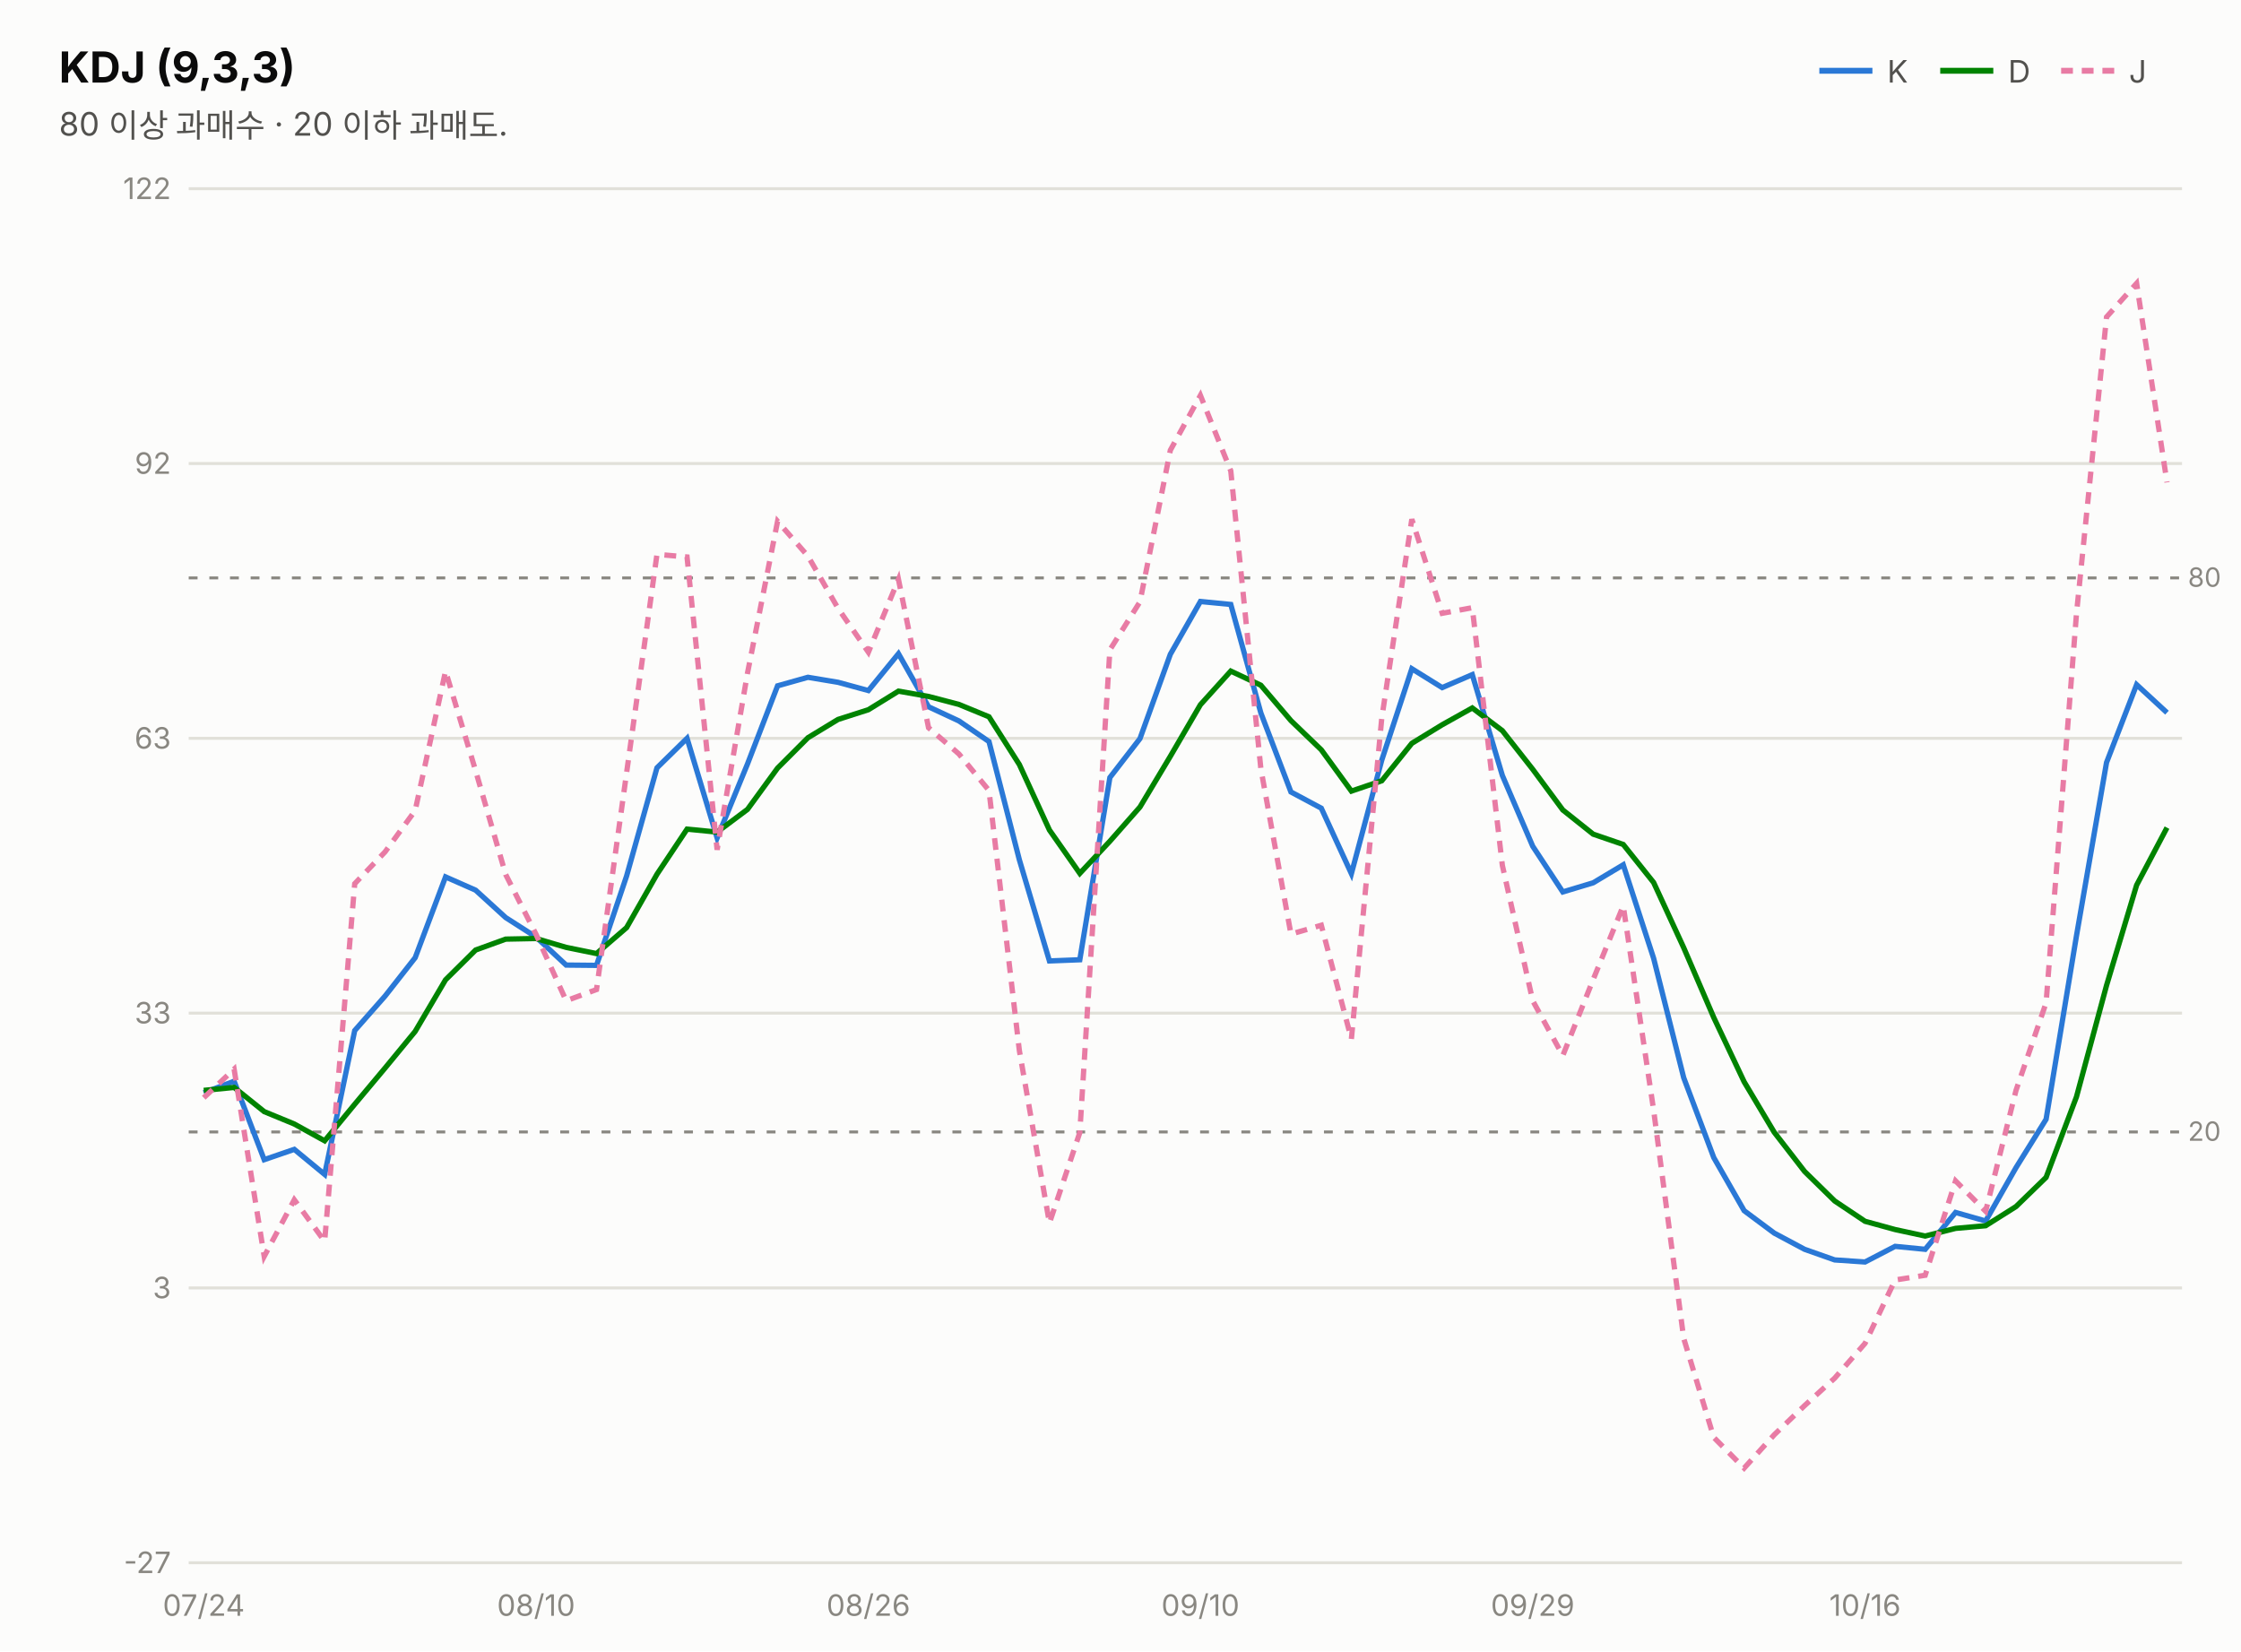
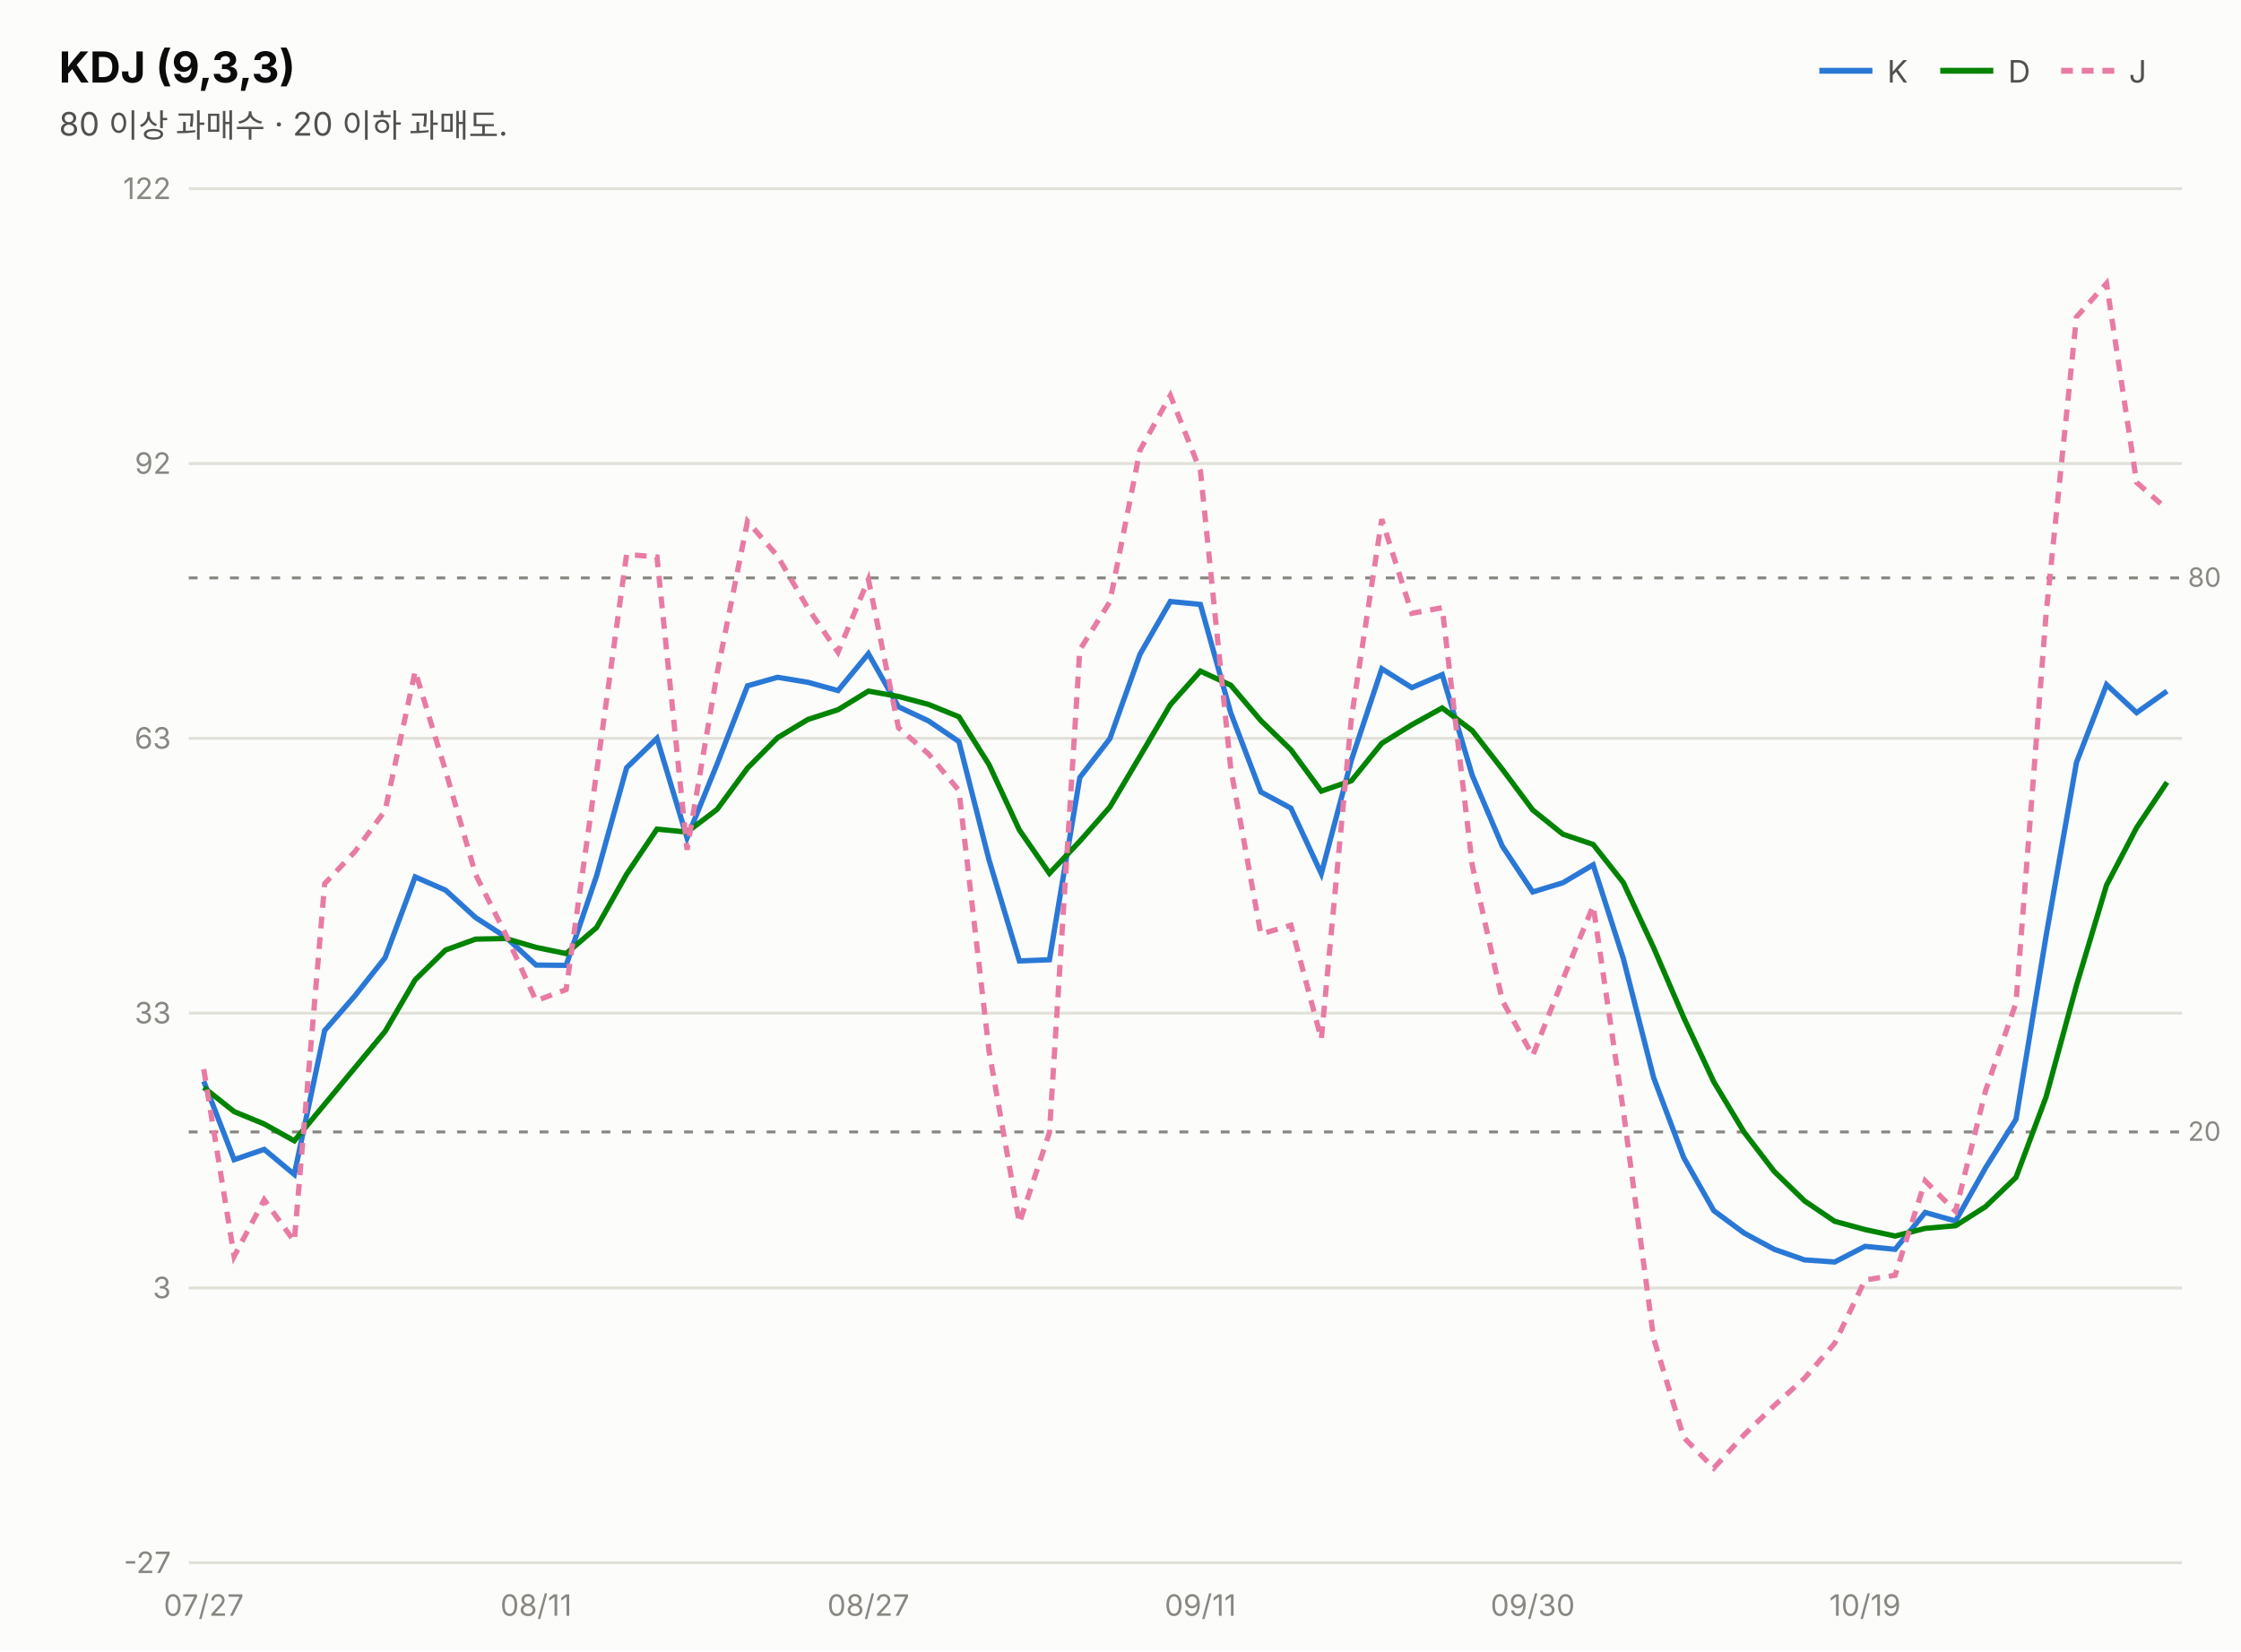
<svg xmlns="http://www.w3.org/2000/svg" width="760" height="560" viewBox="0 0 760 560" font-family="system-ui,-apple-system,&quot;Segoe UI&quot;,&quot;Malgun Gothic&quot;,&quot;Apple SD Gothic Neo&quot;,sans-serif">
  <rect width="760" height="560" fill="#fcfcfb" />
  <text x="20" y="28" font-size="14.5" font-weight="700" fill="#0b0b0b">KDJ (9,3,3)</text>
  <text x="20" y="46" font-size="11" fill="#52514e">80 이상 과매수 · 20 이하 과매도.</text>
  <line x1="617" y1="24" x2="635" y2="24" stroke="#2a78d6" stroke-width="2" />
  <text x="640" y="28" font-size="10.5" fill="#52514e">K</text>
  <line x1="658" y1="24" x2="676" y2="24" stroke="#008300" stroke-width="2" />
  <text x="681" y="28" font-size="10.5" fill="#52514e">D</text>
  <line x1="699" y1="24" x2="717" y2="24" stroke="#e87ba4" stroke-width="2" stroke-dasharray="4 3" />
  <text x="722" y="28" font-size="10.5" fill="#52514e">J</text>
  <line x1="64" y1="530.0" x2="740" y2="530.0" stroke="#e1e0d9" stroke-width="1" />
  <text x="58" y="533.5" font-size="10" fill="#898781" text-anchor="end" style="font-variant-numeric:tabular-nums">-27</text>
  <line x1="64" y1="436.8" x2="740" y2="436.8" stroke="#e1e0d9" stroke-width="1" />
  <text x="58" y="440.3" font-size="10" fill="#898781" text-anchor="end" style="font-variant-numeric:tabular-nums">3</text>
  <line x1="64" y1="343.6" x2="740" y2="343.6" stroke="#e1e0d9" stroke-width="1" />
  <text x="58" y="347.1" font-size="10" fill="#898781" text-anchor="end" style="font-variant-numeric:tabular-nums">33</text>
  <line x1="64" y1="250.4" x2="740" y2="250.4" stroke="#e1e0d9" stroke-width="1" />
  <text x="58" y="253.9" font-size="10" fill="#898781" text-anchor="end" style="font-variant-numeric:tabular-nums">63</text>
  <line x1="64" y1="157.2" x2="740" y2="157.2" stroke="#e1e0d9" stroke-width="1" />
  <text x="58" y="160.7" font-size="10" fill="#898781" text-anchor="end" style="font-variant-numeric:tabular-nums">92</text>
  <line x1="64" y1="64.0" x2="740" y2="64.0" stroke="#e1e0d9" stroke-width="1" />
  <text x="58" y="67.5" font-size="10" fill="#898781" text-anchor="end" style="font-variant-numeric:tabular-nums">122</text>
  <line x1="64" y1="196.0" x2="740" y2="196.0" stroke="#898781" stroke-width="1" stroke-dasharray="3 4" />
  <text x="742" y="199.0" font-size="9" fill="#898781">80</text>
  <line x1="64" y1="383.9" x2="740" y2="383.9" stroke="#898781" stroke-width="1" stroke-dasharray="3 4" />
  <text x="742" y="386.9" font-size="9" fill="#898781">20</text>
-   <path d="M69.1,370.6 L79.4,366.7 L89.6,393.3 L99.8,389.8 L110.1,398.3 L120.3,349.5 L130.6,337.8 L140.8,324.8 L151.1,297.4 L161.3,301.9 L171.5,311.2 L181.8,317.8 L192.0,327.3 L202.3,327.4 L212.5,297.1 L222.8,260.4 L233.0,250.4 L243.2,284.2 L253.5,259.1 L263.7,232.6 L274.0,229.7 L284.2,231.4 L294.5,234.2 L304.7,221.7 L314.9,239.7 L325.2,244.5 L335.4,251.5 L345.7,291.6 L355.9,325.9 L366.2,325.5 L376.4,263.7 L386.6,250.5 L396.9,221.9 L407.1,204.0 L417.4,205.0 L427.6,241.8 L437.8,268.6 L448.1,274.1 L458.3,296.3 L468.6,257.8 L478.8,226.8 L489.1,233.2 L499.3,228.8 L509.5,263.0 L519.8,287.0 L530.0,302.5 L540.3,299.4 L550.5,293.3 L560.8,325.0 L571.0,365.5 L581.2,392.6 L591.5,410.6 L601.7,418.2 L612.0,423.7 L622.2,427.3 L632.5,428.0 L642.7,422.7 L652.9,423.7 L663.2,411.2 L673.4,414.1 L683.7,396.0 L693.9,379.6 L704.2,317.4 L714.4,258.6 L724.6,232.2 L734.9,241.7" fill="none" stroke="#2a78d6" stroke-width="1.8" />
-   <path d="M69.1,369.8 L79.4,368.8 L89.6,377.0 L99.8,381.2 L110.1,386.9 L120.3,374.5 L130.6,362.2 L140.8,349.8 L151.1,332.3 L161.3,322.2 L171.5,318.5 L181.8,318.3 L192.0,321.3 L202.3,323.4 L212.5,314.6 L222.8,296.5 L233.0,281.2 L243.2,282.2 L253.5,274.5 L263.7,260.5 L274.0,250.2 L284.2,244.0 L294.5,240.7 L304.7,234.4 L314.9,236.2 L325.2,238.9 L335.4,243.1 L345.7,259.3 L355.9,281.5 L366.2,296.2 L376.4,285.3 L386.6,273.7 L396.9,256.5 L407.1,239.0 L417.4,227.6 L427.6,232.4 L437.8,244.4 L448.1,254.3 L458.3,268.3 L468.6,264.8 L478.8,252.1 L489.1,245.8 L499.3,240.1 L509.5,247.8 L519.8,260.9 L530.0,274.7 L540.3,282.9 L550.5,286.4 L560.8,299.3 L571.0,321.4 L581.2,345.1 L591.5,366.9 L601.7,384.0 L612.0,397.3 L622.2,407.3 L632.5,414.2 L642.7,417.0 L652.9,419.2 L663.2,416.6 L673.4,415.7 L683.7,409.2 L693.9,399.3 L704.2,372.0 L714.4,334.2 L724.6,300.2 L734.9,280.7" fill="none" stroke="#008300" stroke-width="1.8" />
-   <path d="M69.1,372.3 L79.4,362.6 L89.6,426.1 L99.8,406.9 L110.1,421.0 L120.3,299.7 L130.6,288.9 L140.8,274.9 L151.1,227.6 L161.3,261.4 L171.5,296.6 L181.8,316.9 L192.0,339.4 L202.3,335.6 L212.5,262.1 L222.8,188.0 L233.0,188.9 L243.2,288.2 L253.5,228.3 L263.7,176.8 L274.0,188.6 L284.2,206.3 L294.5,221.2 L304.7,196.5 L314.9,246.8 L325.2,255.7 L335.4,268.1 L345.7,356.3 L355.9,414.8 L366.2,384.1 L376.4,220.4 L386.6,204.1 L396.9,152.7 L407.1,134.1 L417.4,159.7 L427.6,260.7 L437.8,316.8 L448.1,313.8 L458.3,352.4 L468.6,243.6 L478.8,176.1 L489.1,208.0 L499.3,206.1 L509.5,293.5 L519.8,339.4 L530.0,358.0 L540.3,332.2 L550.5,307.2 L560.8,376.5 L571.0,453.9 L581.2,487.5 L591.5,497.9 L601.7,486.6 L612.0,476.7 L622.2,467.4 L632.5,455.6 L642.7,434.1 L652.9,432.5 L663.2,400.5 L673.4,410.8 L683.7,369.8 L693.9,340.1 L704.2,208.2 L714.4,107.5 L724.6,96.1 L734.9,163.6" fill="none" stroke="#e87ba4" stroke-width="1.8" stroke-dasharray="4 3" />
-   <text x="69.1" y="548" font-size="10" fill="#898781" text-anchor="middle">07/24</text>
-   <text x="181.8" y="548" font-size="10" fill="#898781" text-anchor="middle">08/10</text>
-   <text x="294.5" y="548" font-size="10" fill="#898781" text-anchor="middle">08/26</text>
-   <text x="407.1" y="548" font-size="10" fill="#898781" text-anchor="middle">09/10</text>
-   <text x="519.8" y="548" font-size="10" fill="#898781" text-anchor="middle">09/29</text>
-   <text x="632.5" y="548" font-size="10" fill="#898781" text-anchor="middle">10/16</text>
+   <path d="M69.1,366.7 L79.4,393.3 L89.6,389.8 L99.8,398.3 L110.1,349.5 L120.3,337.8 L130.6,324.8 L140.8,297.4 L151.1,301.9 L161.3,311.2 L171.5,317.8 L181.8,327.3 L192.0,327.4 L202.3,297.1 L212.5,260.4 L222.8,250.4 L233.0,284.2 L243.2,259.1 L253.5,232.6 L263.7,229.7 L274.0,231.4 L284.2,234.2 L294.5,221.7 L304.7,239.7 L314.9,244.5 L325.2,251.5 L335.4,291.6 L345.7,325.9 L355.9,325.5 L366.2,263.7 L376.4,250.5 L386.6,221.9 L396.9,204.0 L407.1,205.0 L417.4,241.8 L427.6,268.6 L437.8,274.1 L448.1,296.3 L458.3,257.8 L468.6,226.8 L478.8,233.2 L489.1,228.8 L499.3,263.0 L509.5,287.0 L519.8,302.5 L530.0,299.4 L540.3,293.3 L550.5,325.0 L560.8,365.5 L571.0,392.6 L581.2,410.6 L591.5,418.2 L601.7,423.7 L612.0,427.3 L622.2,428.0 L632.5,422.7 L642.7,423.7 L652.9,411.2 L663.2,414.1 L673.4,396.0 L683.7,379.6 L693.9,317.4 L704.2,258.6 L714.4,232.2 L724.6,241.7 L734.9,234.4" fill="none" stroke="#2a78d6" stroke-width="1.8" />
+   <path d="M69.1,368.8 L79.4,377.0 L89.6,381.2 L99.8,386.9 L110.1,374.5 L120.3,362.2 L130.6,349.8 L140.8,332.3 L151.1,322.2 L161.3,318.5 L171.5,318.3 L181.8,321.3 L192.0,323.4 L202.3,314.6 L212.5,296.5 L222.8,281.2 L233.0,282.2 L243.2,274.5 L253.5,260.5 L263.7,250.2 L274.0,244.0 L284.2,240.7 L294.5,234.4 L304.7,236.2 L314.9,238.9 L325.2,243.1 L335.4,259.3 L345.7,281.5 L355.9,296.2 L366.2,285.3 L376.4,273.7 L386.6,256.5 L396.9,239.0 L407.1,227.6 L417.4,232.4 L427.6,244.4 L437.8,254.3 L448.1,268.3 L458.3,264.8 L468.6,252.1 L478.8,245.8 L489.1,240.1 L499.3,247.8 L509.5,260.9 L519.8,274.7 L530.0,282.9 L540.3,286.4 L550.5,299.3 L560.8,321.4 L571.0,345.1 L581.2,366.9 L591.5,384.0 L601.7,397.3 L612.0,407.3 L622.2,414.2 L632.5,417.0 L642.7,419.2 L652.9,416.6 L663.2,415.7 L673.4,409.2 L683.7,399.3 L693.9,372.0 L704.2,334.2 L714.4,300.2 L724.6,280.7 L734.9,265.3" fill="none" stroke="#008300" stroke-width="1.8" />
+   <path d="M69.1,362.6 L79.4,426.1 L89.6,406.9 L99.8,421.0 L110.1,299.7 L120.3,288.9 L130.6,274.9 L140.8,227.6 L151.1,261.4 L161.3,296.6 L171.5,316.9 L181.8,339.4 L192.0,335.6 L202.3,262.1 L212.5,188.0 L222.8,188.9 L233.0,288.2 L243.2,228.3 L253.5,176.8 L263.7,188.6 L274.0,206.3 L284.2,221.2 L294.5,196.5 L304.7,246.8 L314.9,255.7 L325.2,268.1 L335.4,356.3 L345.7,414.8 L355.9,384.1 L366.2,220.4 L376.4,204.1 L386.6,152.7 L396.9,134.1 L407.1,159.7 L417.4,260.7 L427.6,316.8 L437.8,313.8 L448.1,352.4 L458.3,243.6 L468.6,176.1 L478.8,208.0 L489.1,206.1 L499.3,293.5 L509.5,339.4 L519.8,358.0 L530.0,332.2 L540.3,307.2 L550.5,376.5 L560.8,453.9 L571.0,487.5 L581.2,497.9 L591.5,486.6 L601.7,476.7 L612.0,467.4 L622.2,455.6 L632.5,434.1 L642.7,432.5 L652.9,400.5 L663.2,410.8 L673.4,369.8 L683.7,340.1 L693.9,208.2 L704.2,107.5 L714.4,96.1 L724.6,163.6 L734.9,172.7" fill="none" stroke="#e87ba4" stroke-width="1.8" stroke-dasharray="4 3" />
+   <text x="69.1" y="548" font-size="10" fill="#898781" text-anchor="middle">07/27</text>
+   <text x="181.8" y="548" font-size="10" fill="#898781" text-anchor="middle">08/11</text>
+   <text x="294.5" y="548" font-size="10" fill="#898781" text-anchor="middle">08/27</text>
+   <text x="407.1" y="548" font-size="10" fill="#898781" text-anchor="middle">09/11</text>
+   <text x="519.8" y="548" font-size="10" fill="#898781" text-anchor="middle">09/30</text>
+   <text x="632.5" y="548" font-size="10" fill="#898781" text-anchor="middle">10/19</text>
</svg>
